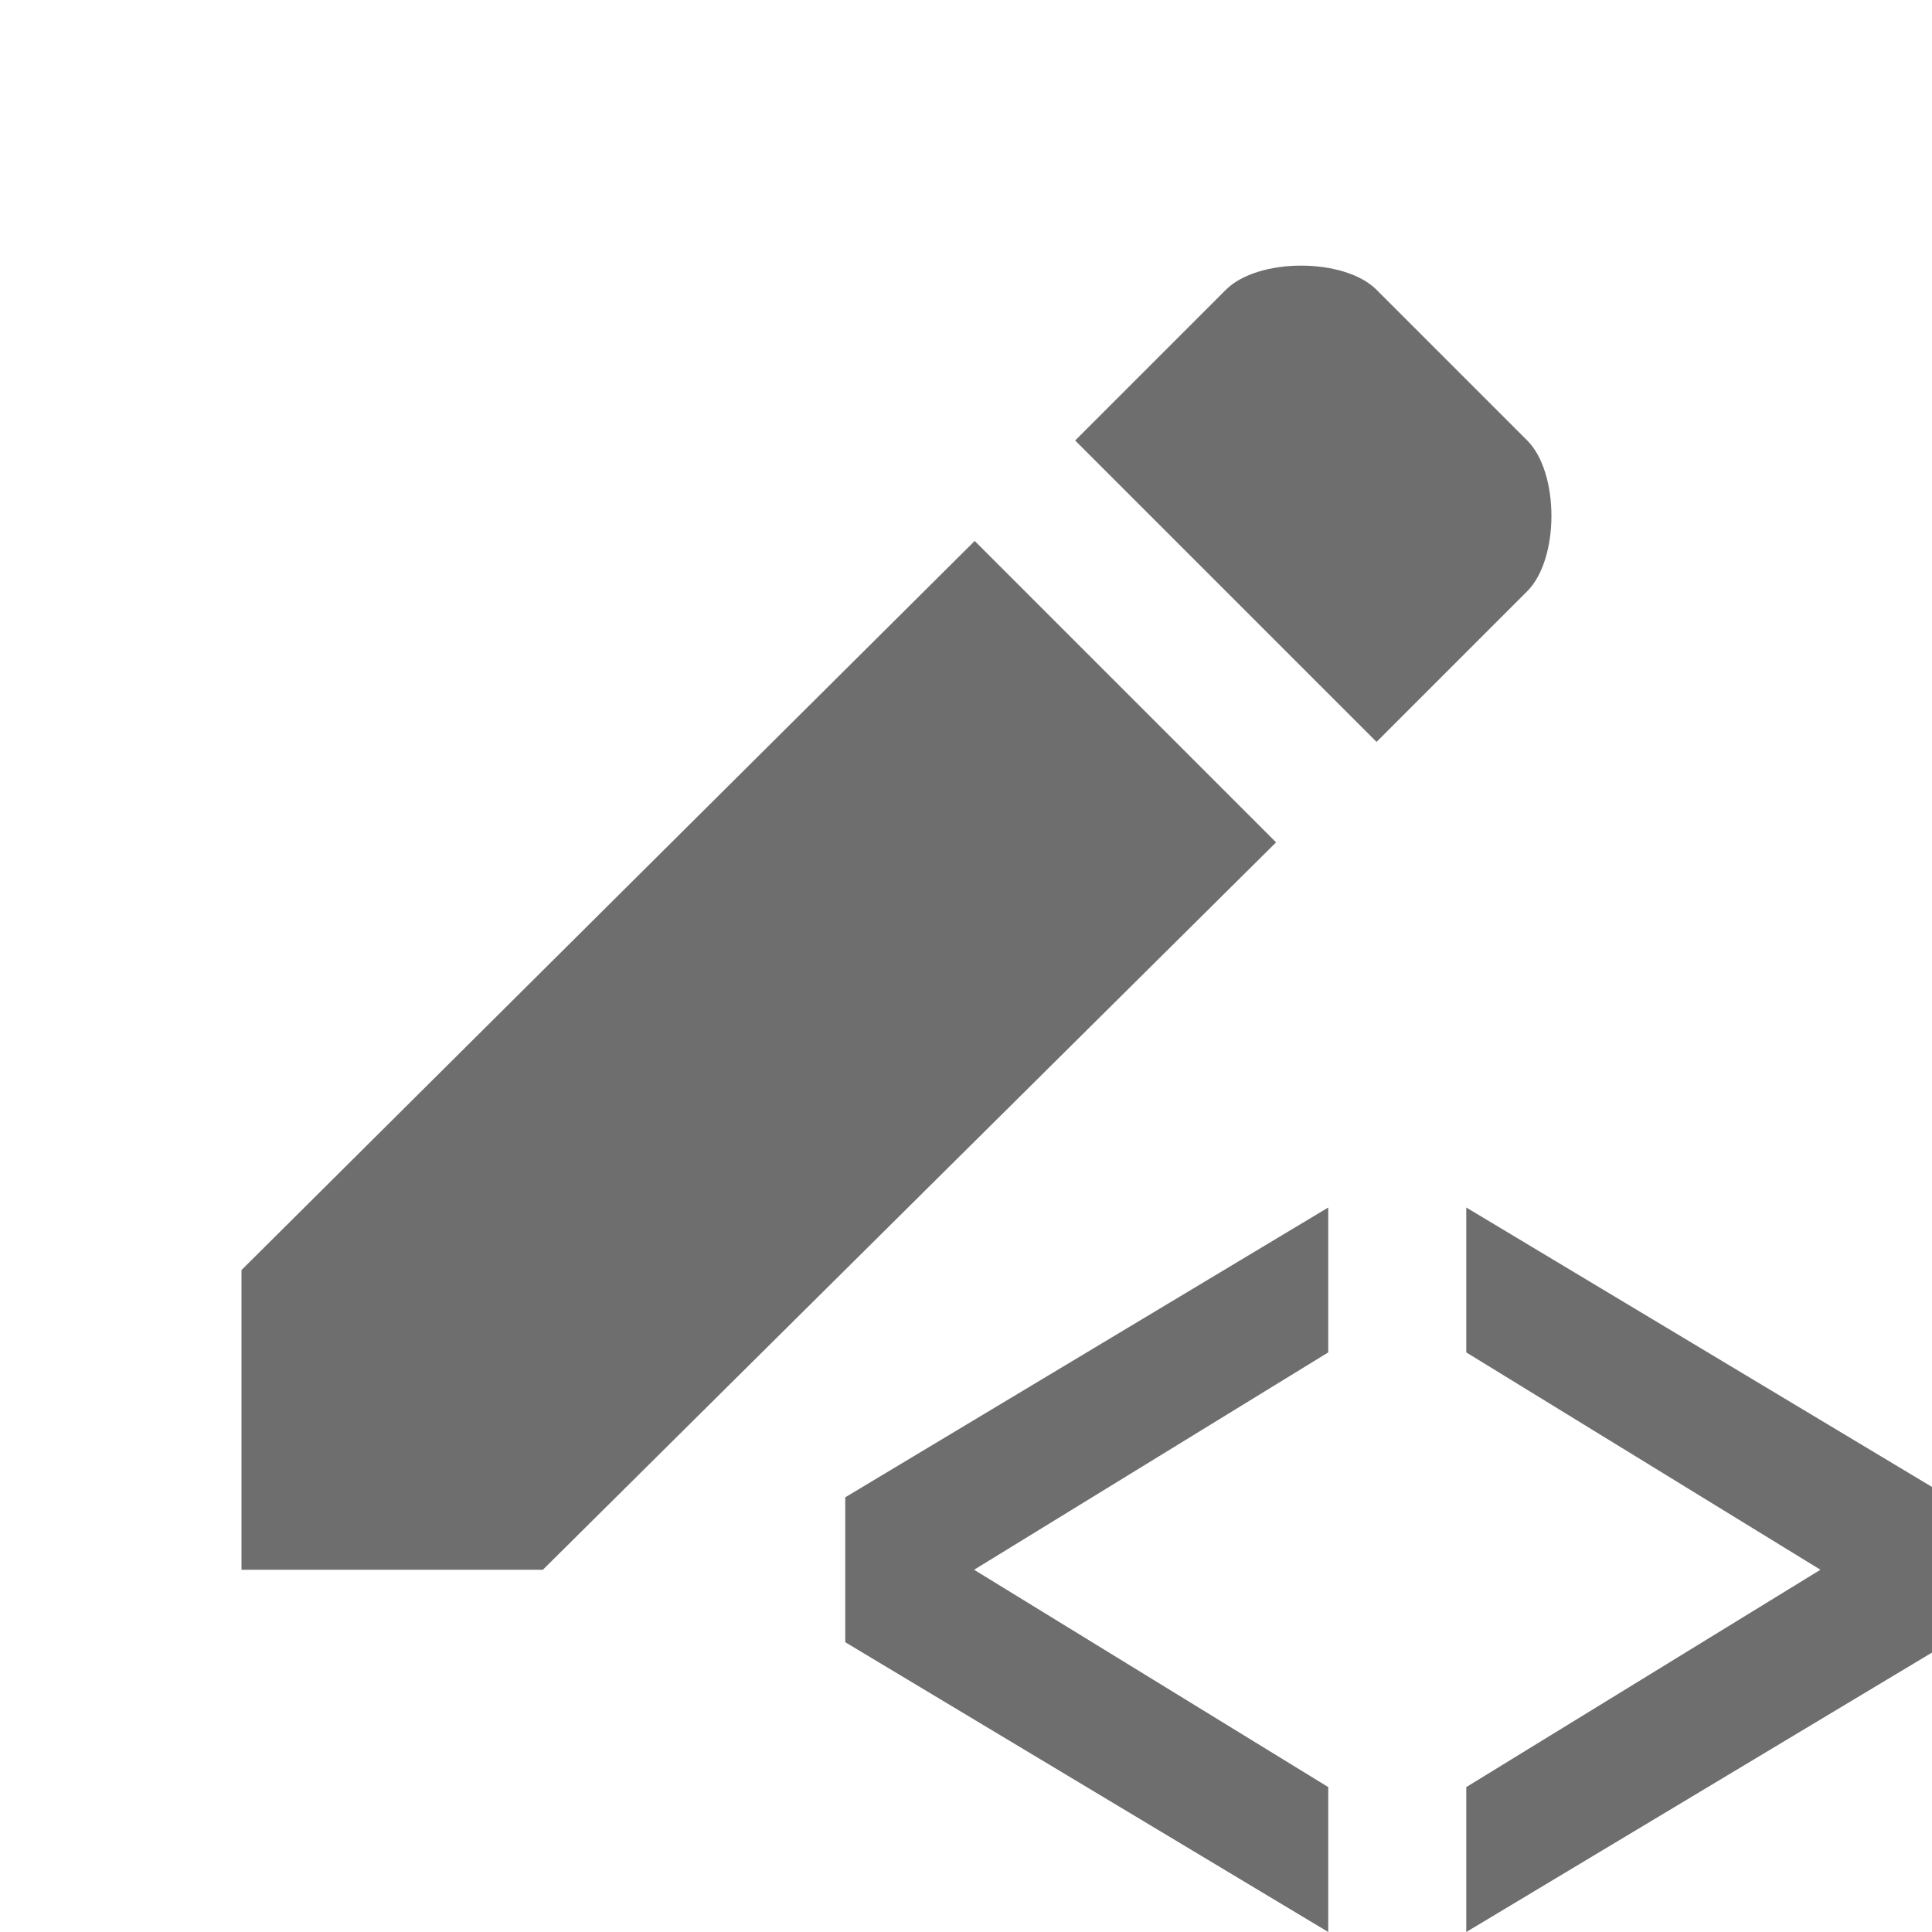
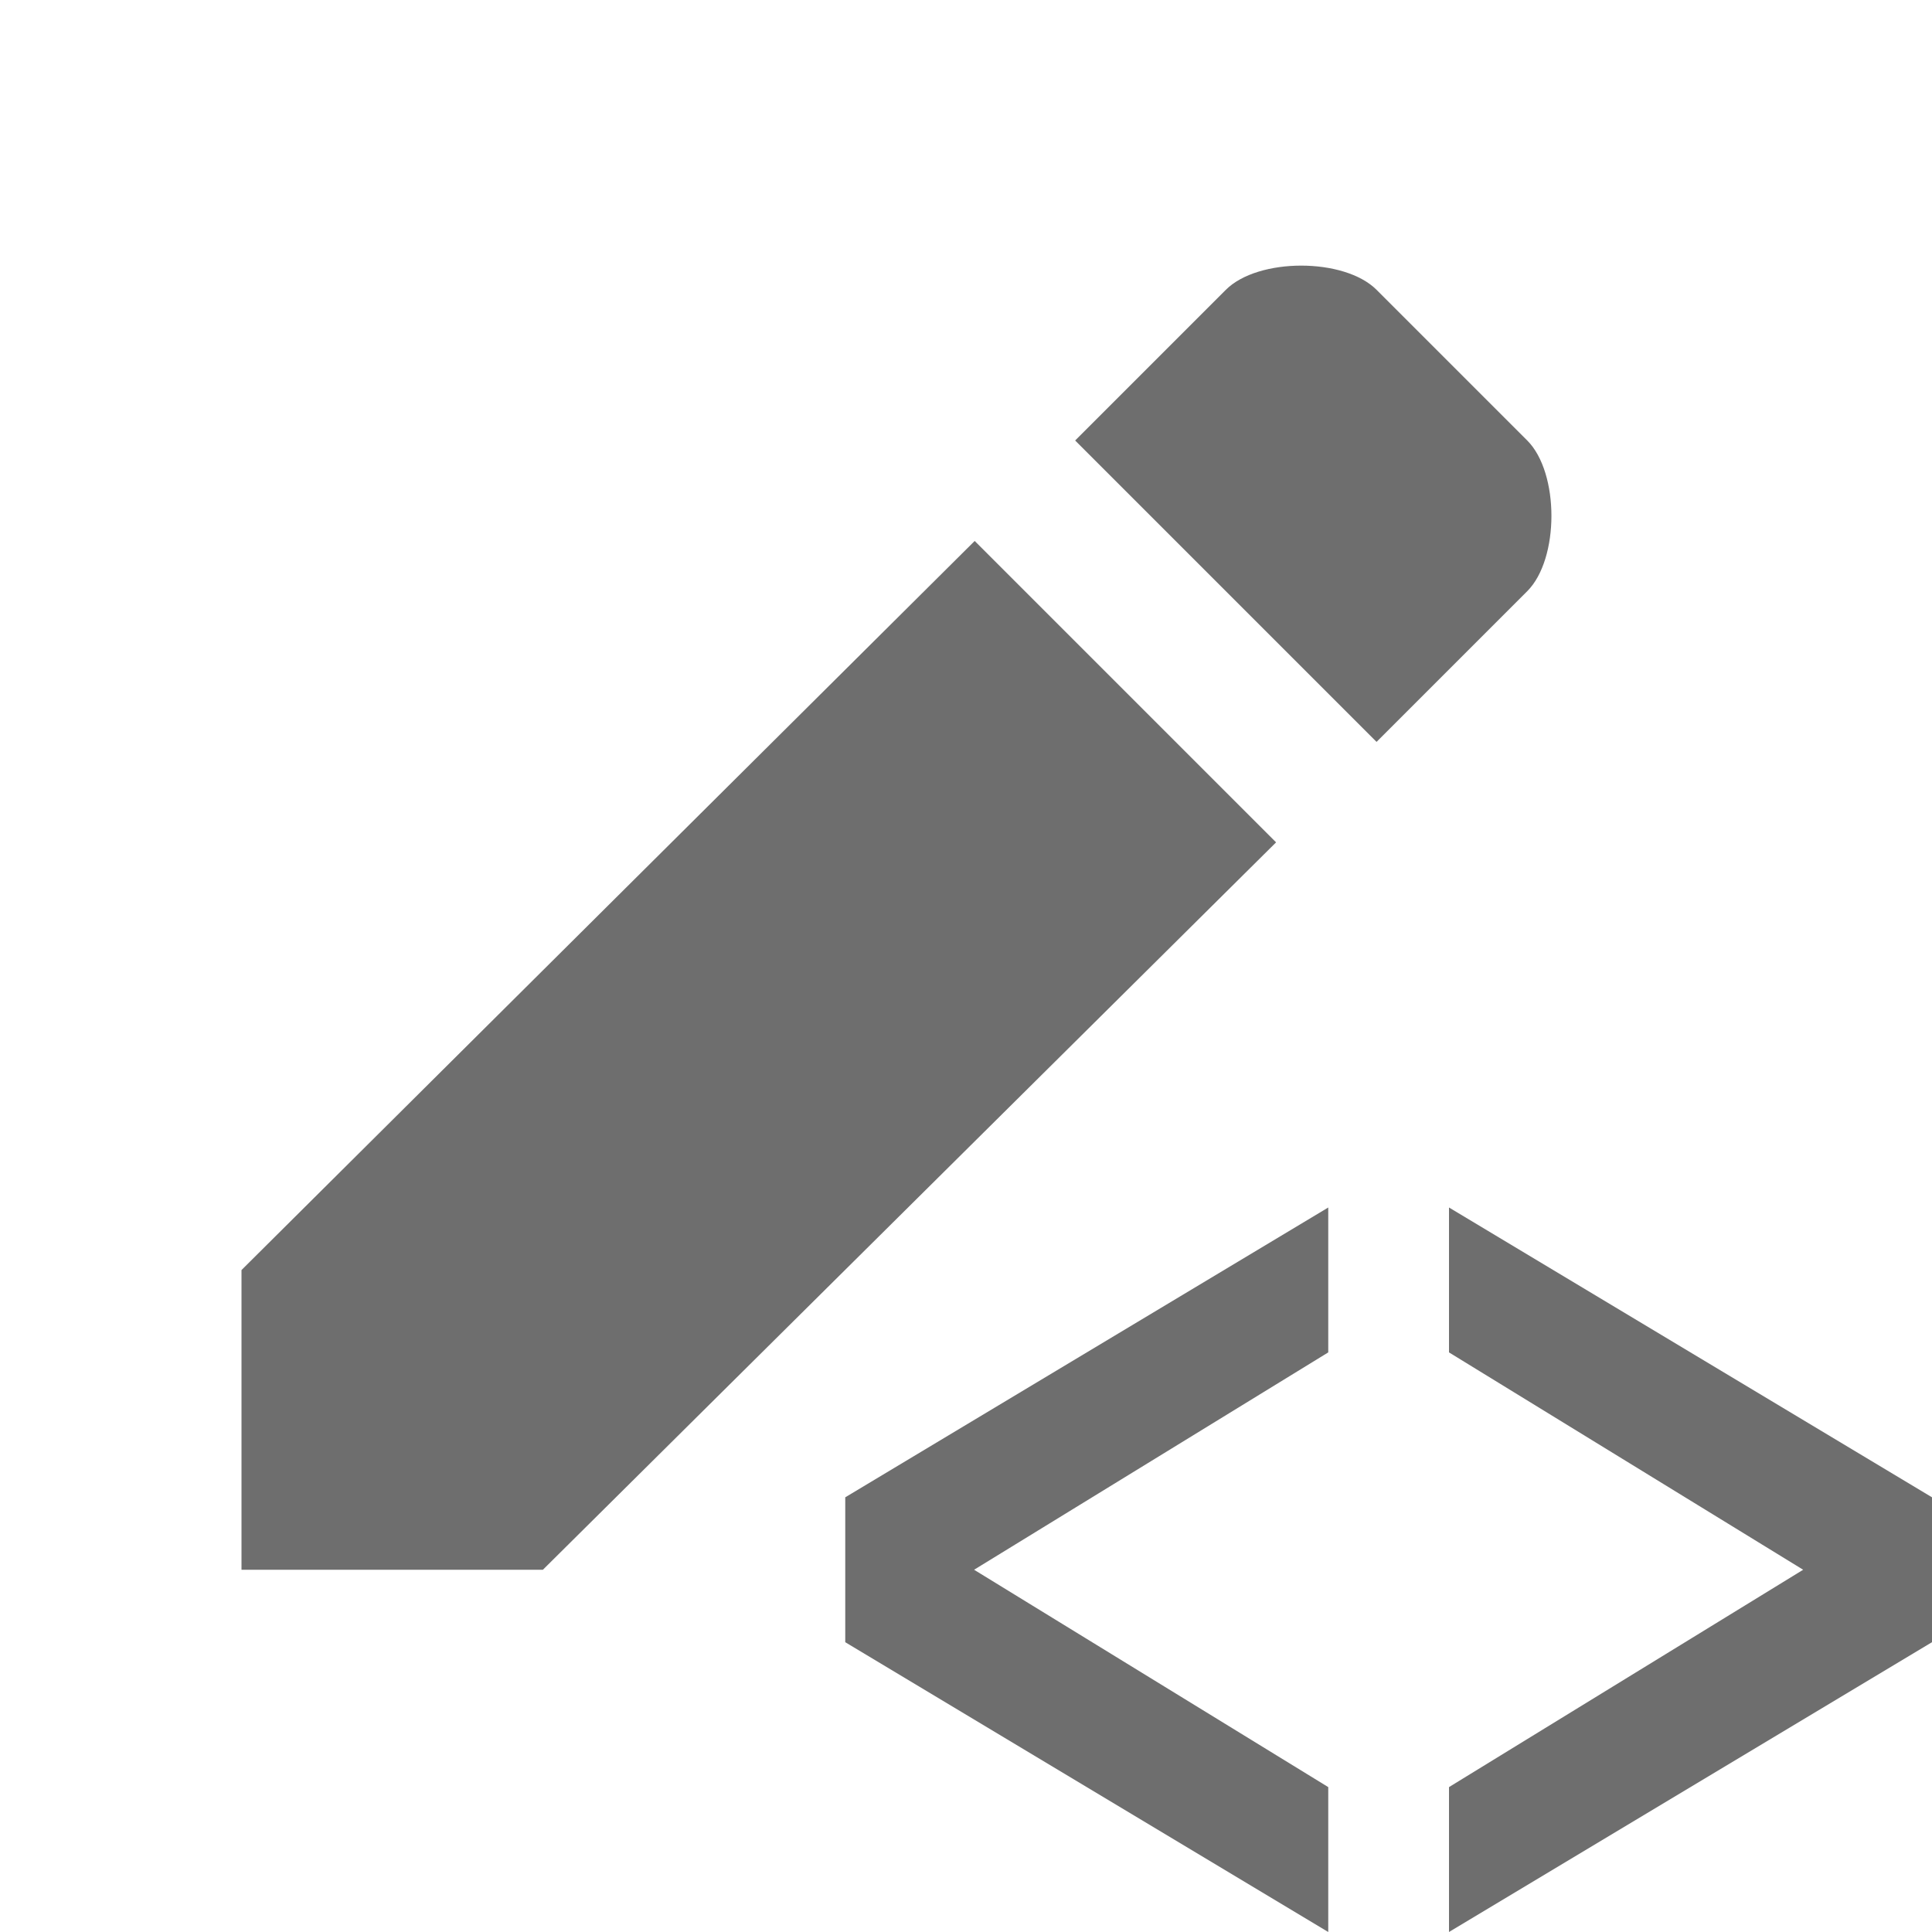
<svg xmlns="http://www.w3.org/2000/svg" width="16" height="16" viewBox="0 0 16 16">
  <g fill="none" fill-rule="evenodd">
    <path fill="#6E6E6E" fill-rule="nonzero" d="M8.568,4.976 L6.072,2.48 L0,8.518 L0,11 L2.496,11 L8.568,4.976 Z M10.648,2.896 C10.915,2.629 10.915,1.915 10.648,1.648 L9.4,0.4 C9.133,0.133 8.419,0.133 8.152,0.4 L6.904,1.648 L9.4,4.144 L10.648,2.896 Z" transform="translate(2 2)" />
-     <polygon fill="#6E6E6E" points="0 3.6 0 2.4 4 0 4 1.2 1.067 3 4 4.8 4 6" transform="translate(7 10)" />
-     <polygon fill="#6E6E6E" points="0 4.8 2.933 3 0 1.2 0 0 4 2.4 4 3.6 0 6" transform="translate(12.143 10)" />
+     <g fill="#6E6E6E" transform="translate(7 10)">
+       <polygon points="0 3.6 0 2.4 4 0 4 1.2 1.067 3 4 4.8 4 6" />
+       <polygon points="0 4.8 2.933 3 0 1.2 0 0 4 2.4 4 3.6 0 6" transform="translate(5)" />
+     </g>
  </g>
</svg>
